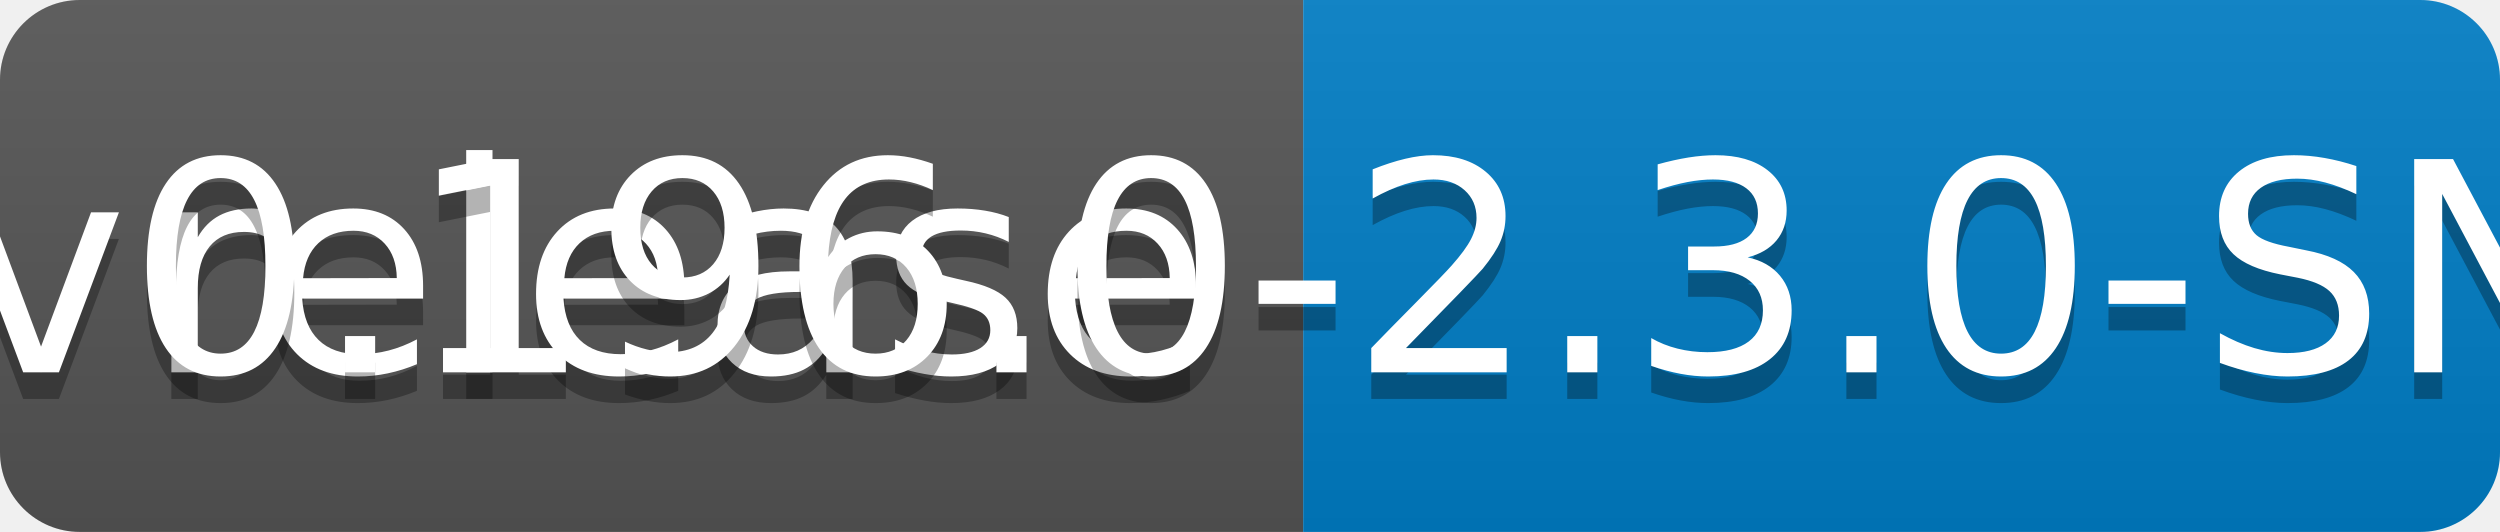
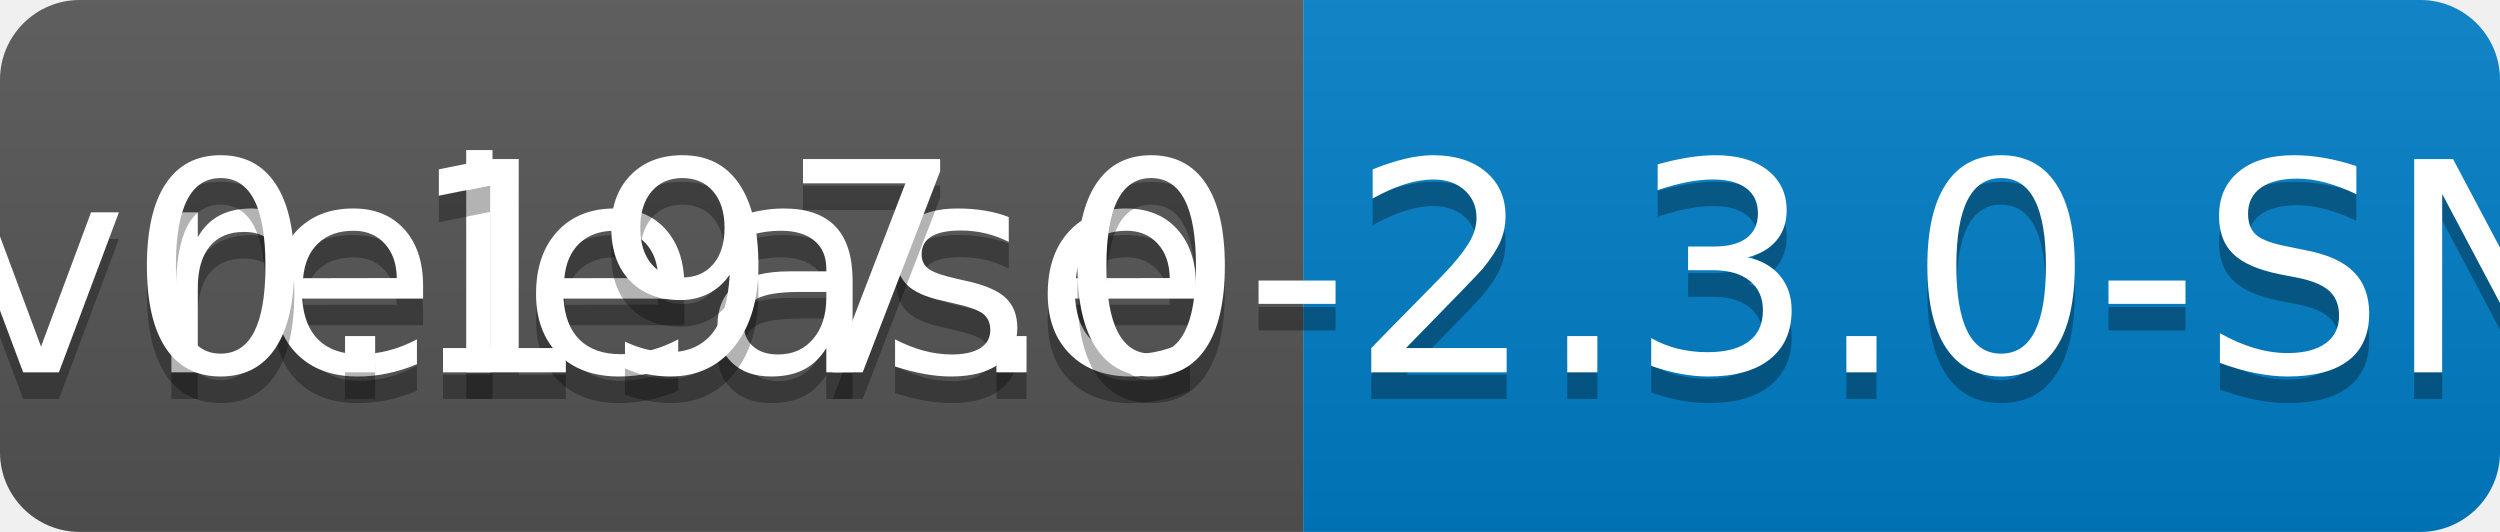
<svg xmlns="http://www.w3.org/2000/svg" width="94" height="20">
  <linearGradient id="b" x2="0" y2="100%">
    <stop offset="0" stop-color="#bbb" stop-opacity=".1" />
    <stop offset="1" stop-opacity=".1" />
  </linearGradient>
  <clipPath id="a">
    <rect width="94" height="20" rx="3" fill="#fff" />
  </clipPath>
  <g clip-path="url(#a)">
    <path fill="#555" d="M0 0h49v20H0z" />
    <path fill="#007ec6" d="M49 0h45v20H49z" />
    <path fill="url(#b)" d="M0 0h94v20H0z" />
  </g>
  <g fill="#fff" text-anchor="middle" font-family="DejaVu Sans,Verdana,Geneva,sans-serif" font-size="110">
    <text x="255" y="150" fill="#010101" fill-opacity=".3" transform="scale(.1)" textLength="390">release</text>
    <text x="255" y="140" transform="scale(.1)" textLength="390">release</text>
-     <text x="705" y="150" fill="#010101" fill-opacity=".3" transform="scale(.1)" textLength="350">v0.196.0-2.3.0-SNAPSHOT</text>
-     <text x="705" y="140" transform="scale(.1)" textLength="350">v0.196.0-2.3.0-SNAPSHOT</text>
+     <text x="705" y="150" fill="#010101" fill-opacity=".3" transform="scale(.1)" textLength="350">v0.197.0-2.3.0-SNAPSHOT</text>
+     <text x="705" y="140" transform="scale(.1)" textLength="350">v0.197.0-2.3.0-SNAPSHOT</text>
  </g>
</svg>
